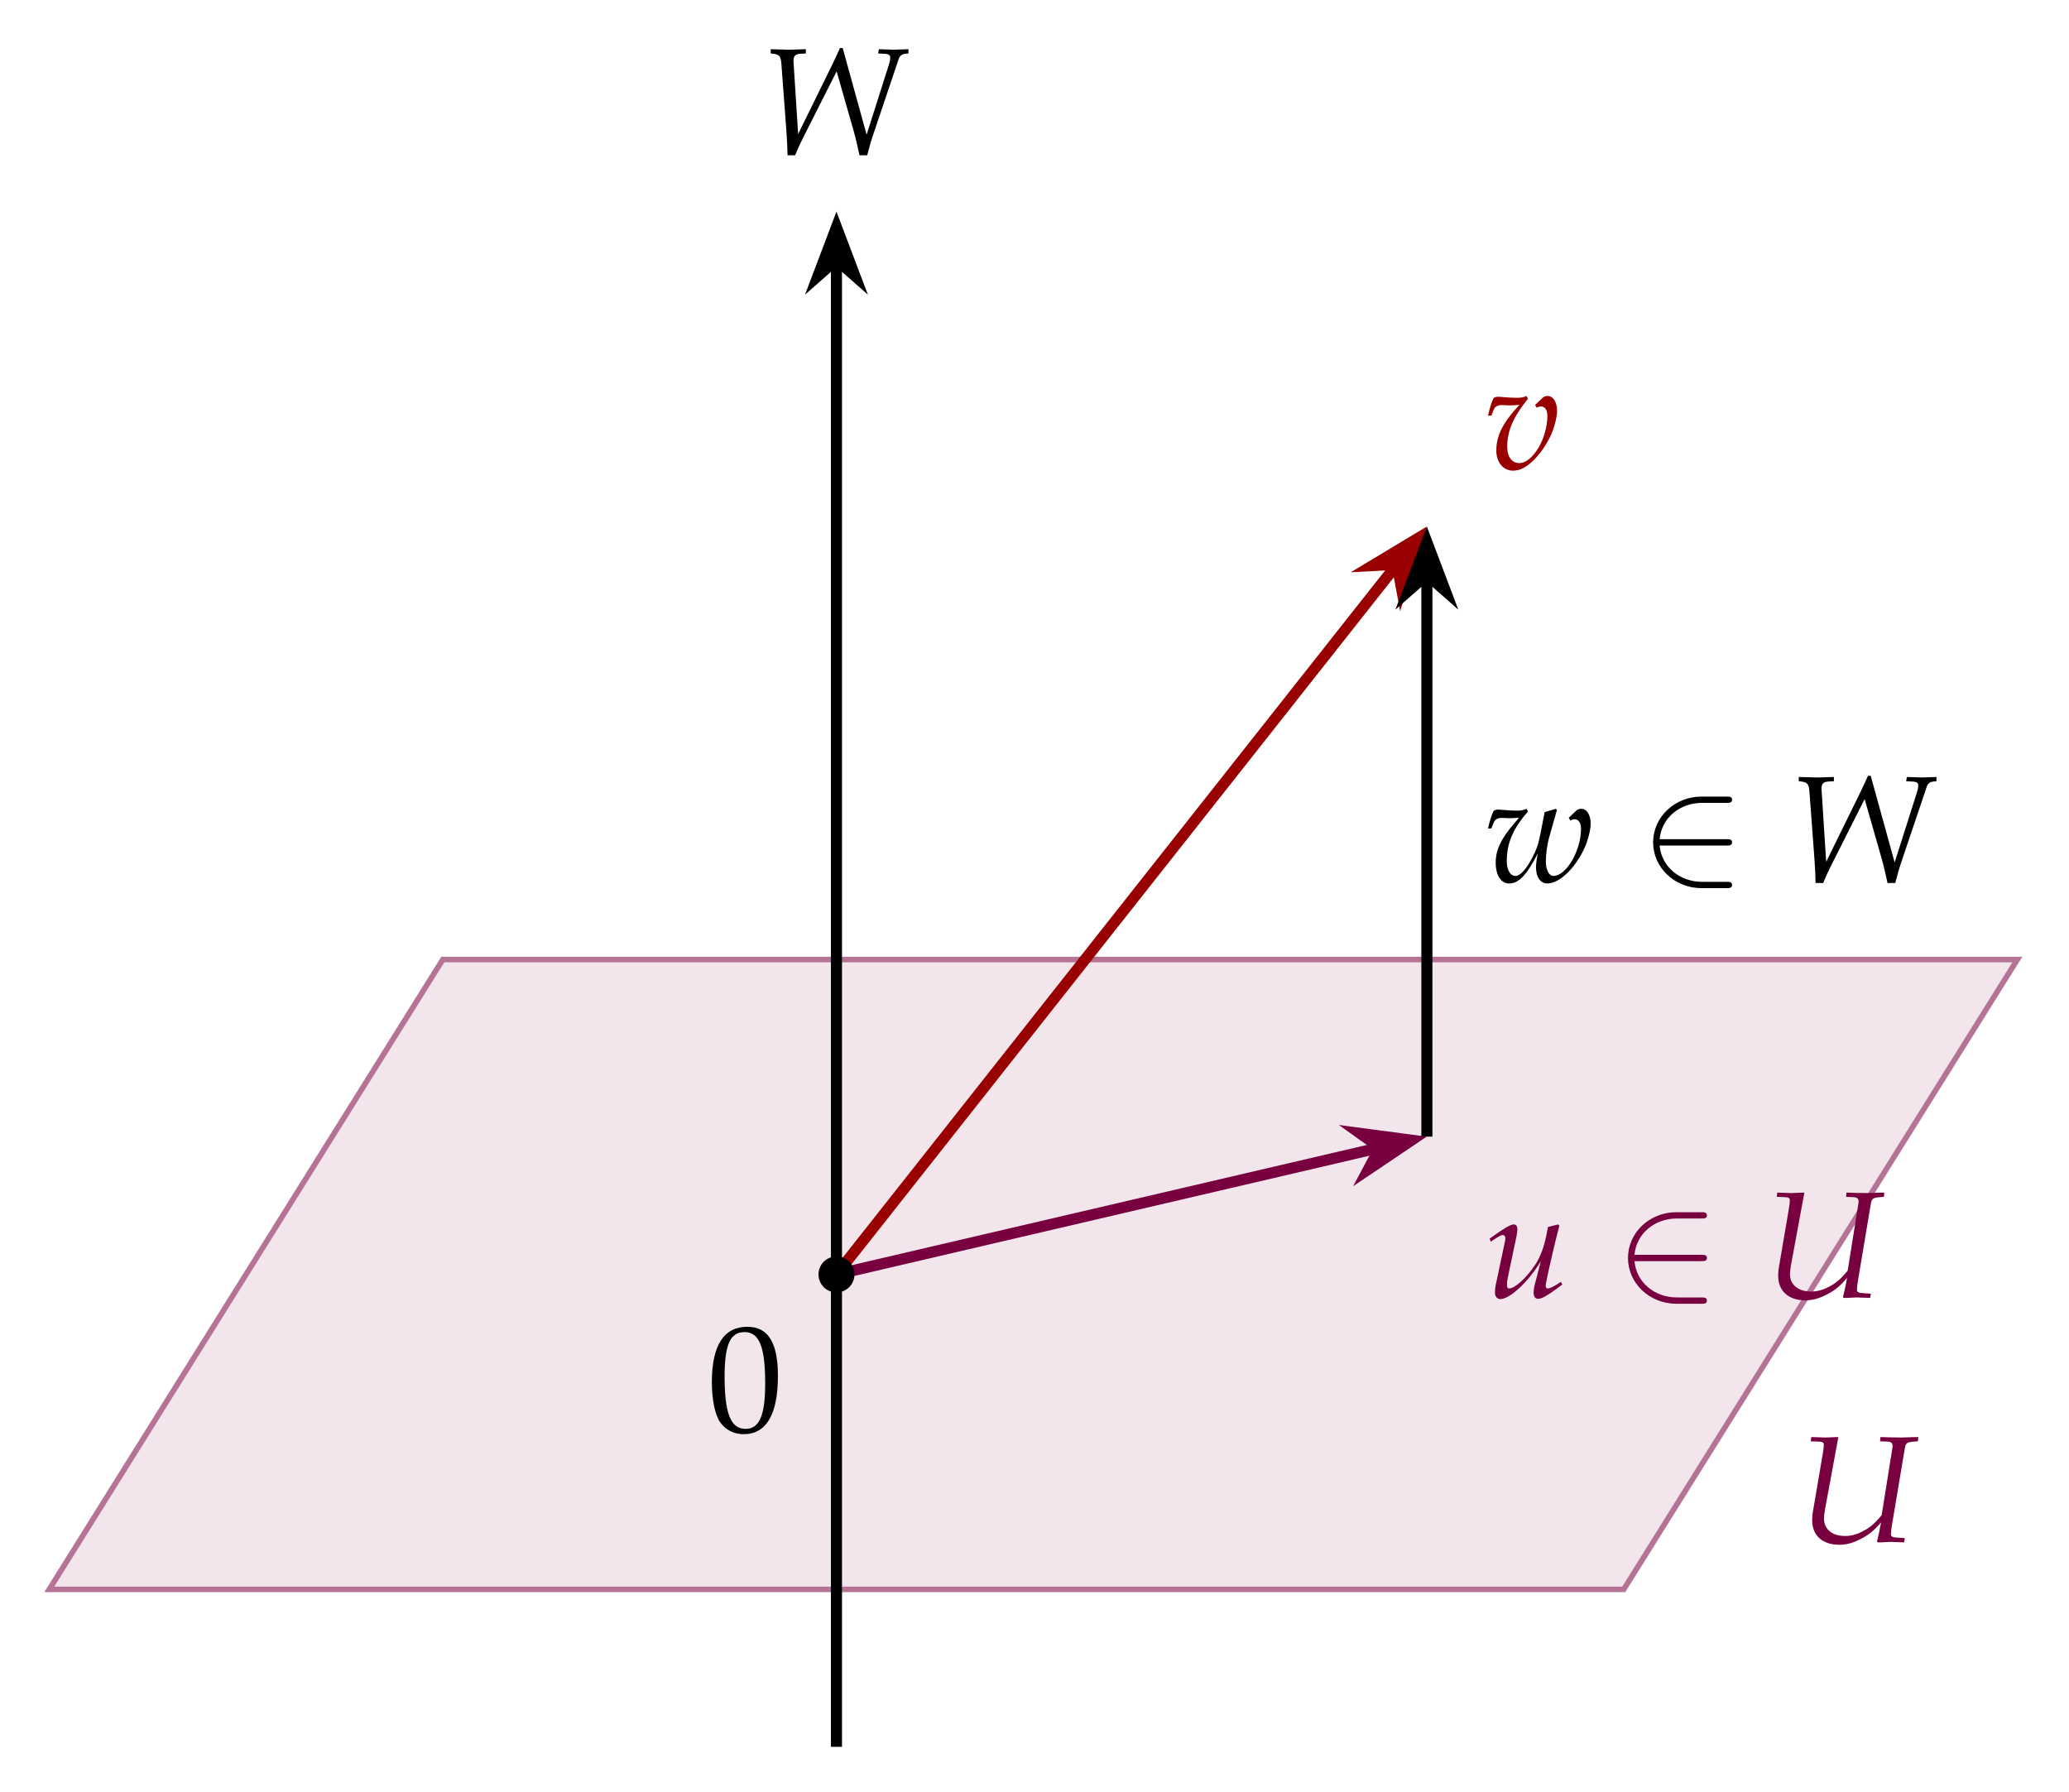
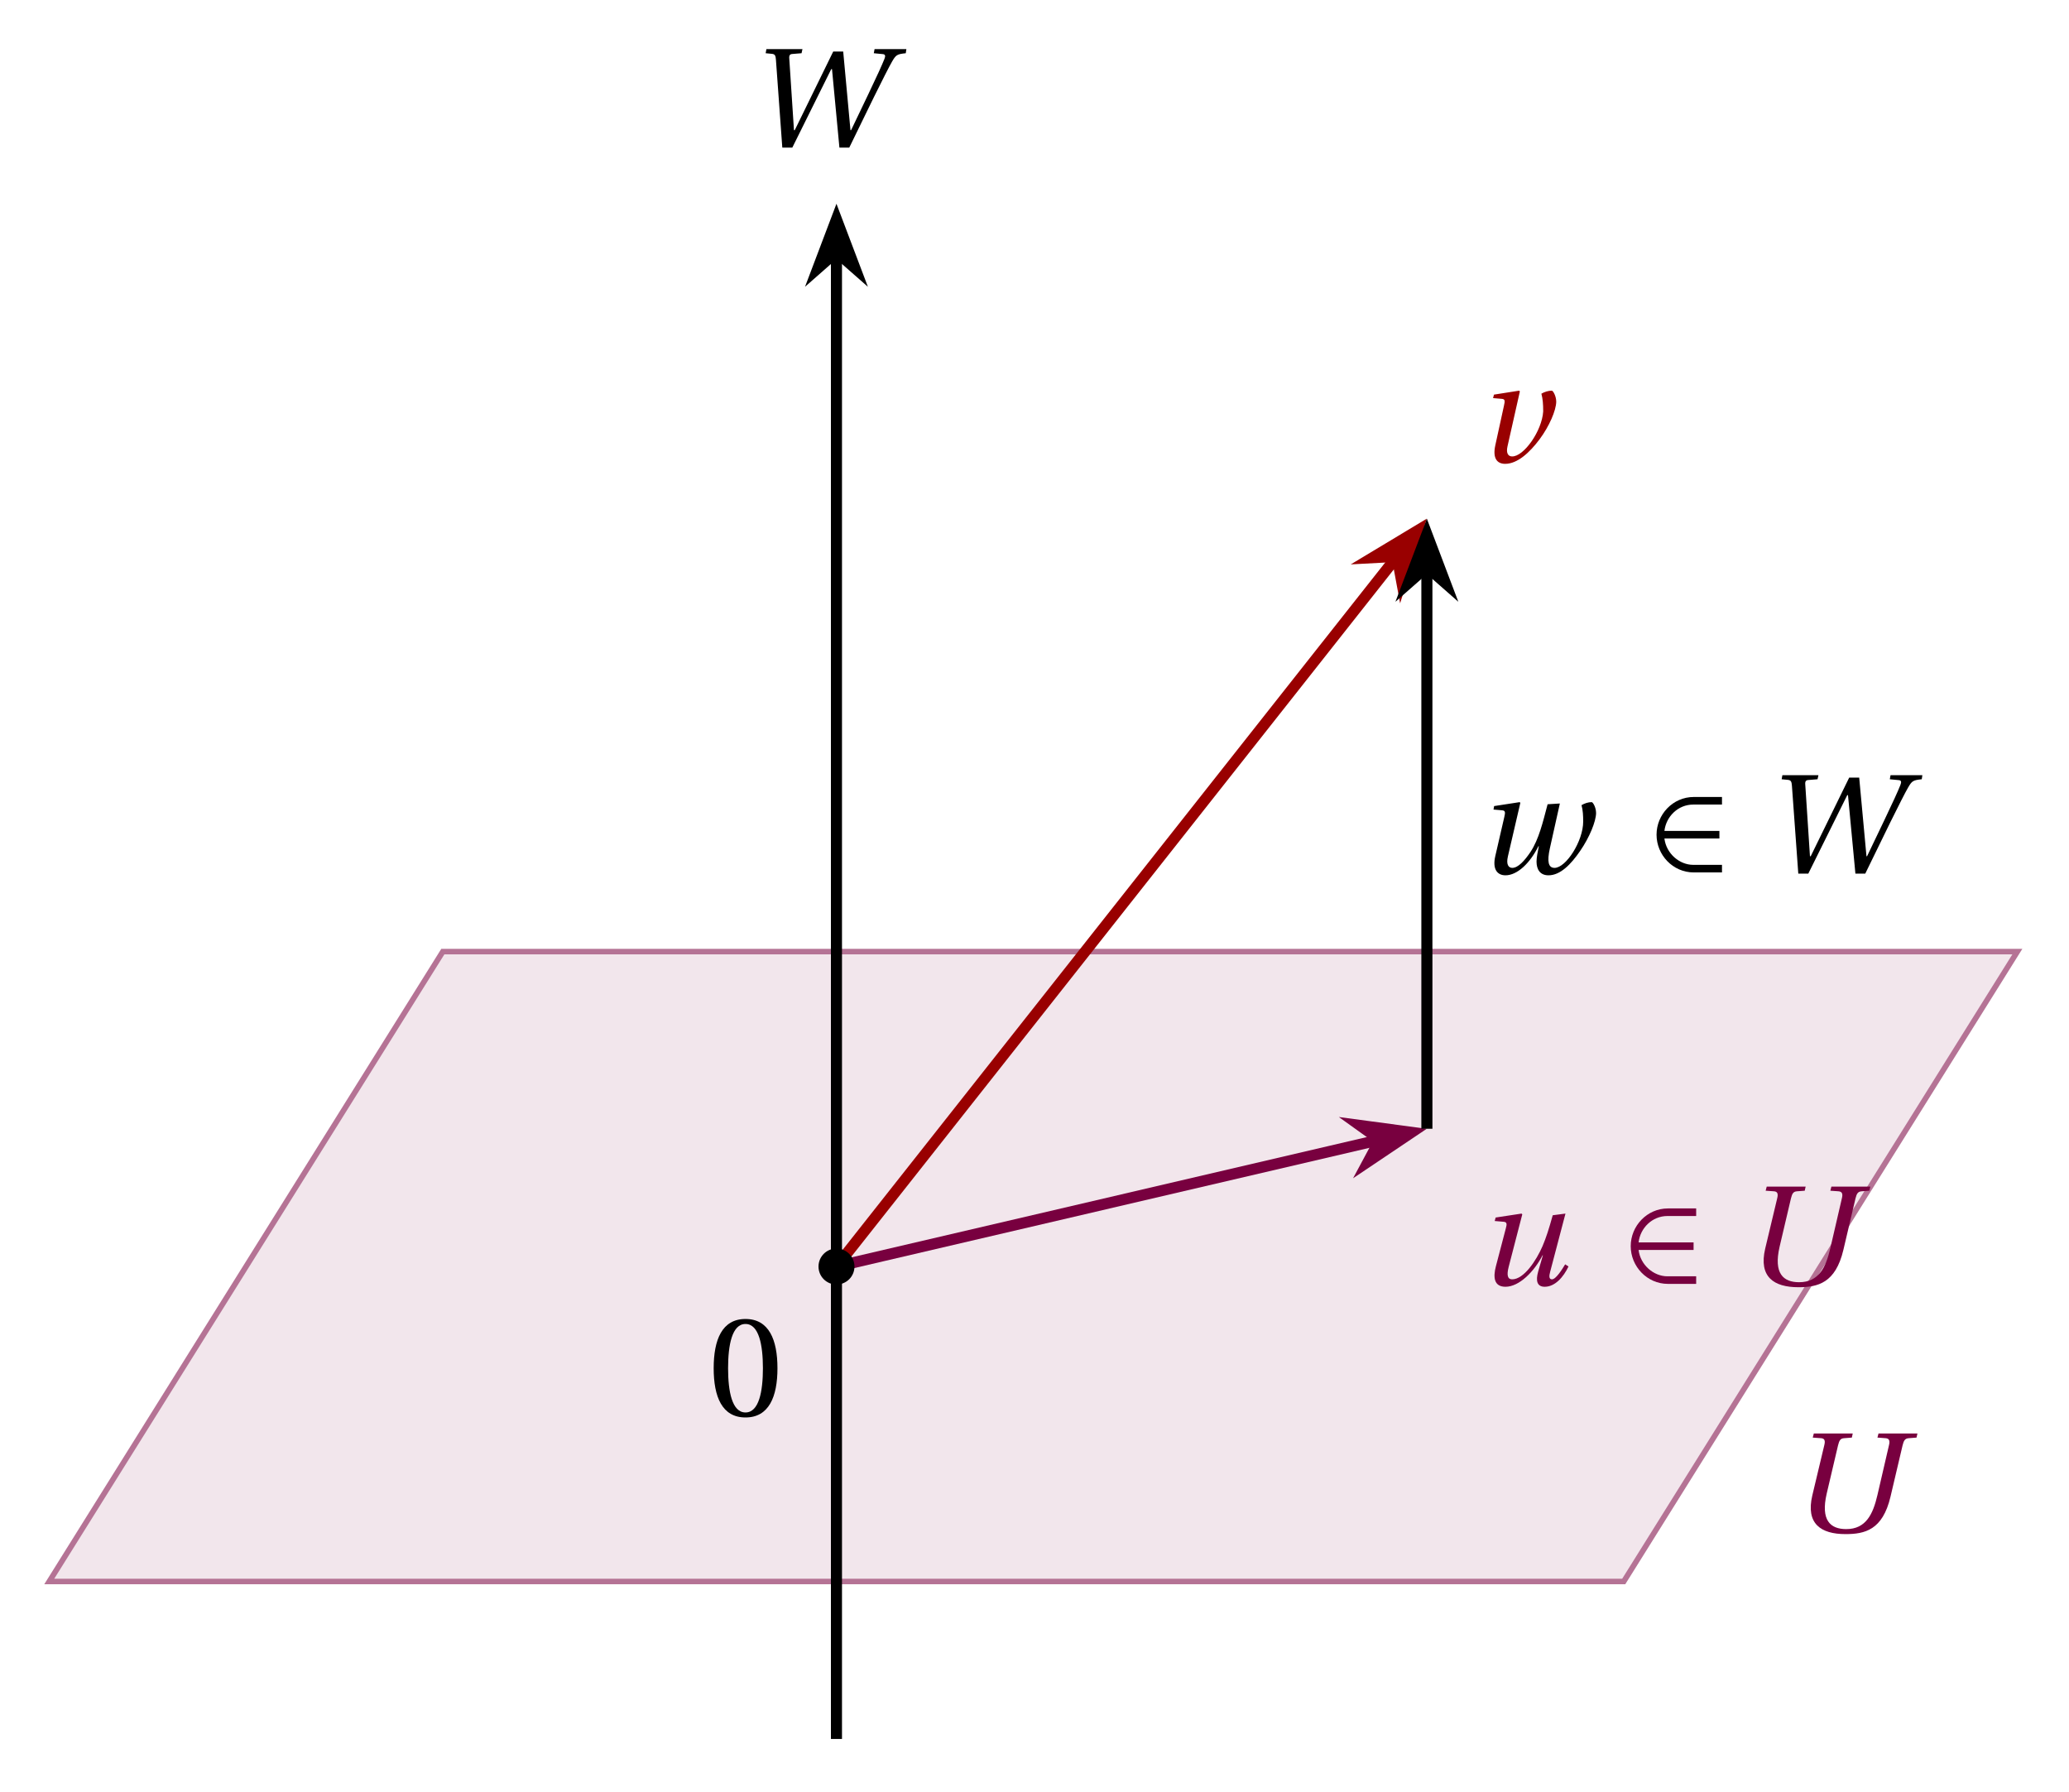
<svg xmlns="http://www.w3.org/2000/svg" version="1.1" width="149pt" height="129pt" viewBox="0 -129 149 129">
  <g id="page1">
    <g transform="scale(1 -1)">
-       <path d="M3.547 14.555H116.934L145.281 59.91H31.891Z" fill="#f2e6ec" />
-       <path d="M3.547 14.555H116.934L145.281 59.91H31.891Z" stroke="#b57395" fill="none" stroke-width=".399" stroke-miterlimit="10" />
-       <path d="M138.118 25.218L138.15 25.524H137.976L136.983 25.491C136.819 25.491 136.59 25.491 136.11 25.502L135.423 25.524L135.39 25.218L135.914 25.197C136.176 25.186 136.296 25.098 136.296 24.891C136.296 24.837 136.296 24.804 136.285 24.76L135.51 19.906C134.987 19.273 134.659 18.989 134.103 18.717C133.688 18.499 133.285 18.4 132.87 18.4C131.943 18.4 131.354 18.891 131.354 19.655C131.354 19.84 131.376 20.015 131.43 20.32L132.39 25.524L132.052 25.513C131.758 25.502 131.539 25.491 131.419 25.491C131.31 25.491 131.092 25.502 130.787 25.513L130.438 25.524L130.405 25.218L130.972 25.197C131.256 25.186 131.343 25.131 131.343 24.946C131.343 24.847 131.31 24.542 131.267 24.313L130.569 20.222C130.525 19.993 130.503 19.72 130.503 19.546C130.503 18.444 131.234 17.768 132.456 17.768C132.936 17.768 133.383 17.877 133.907 18.139C134.55 18.455 134.899 18.728 135.467 19.382C135.379 18.88 135.314 18.597 135.172 17.997L135.227 17.942H135.467L136.143 17.975C136.187 17.975 136.427 17.964 136.776 17.953L137.125 17.942L137.179 18.248L136.525 18.291C136.274 18.313 136.176 18.379 136.176 18.52C136.176 18.684 136.187 18.739 136.241 19.131L137.168 24.662C137.234 25.076 137.31 25.142 137.725 25.186L138.118 25.218Z" fill="#78003f" />
-       <path d="M60.238 3.219V110.106" stroke="#000" fill="none" stroke-width=".797" stroke-miterlimit="10" />
-       <path d="M60.238 112.636L58.914 109.14L60.238 110.304L61.562 109.14Z" />
-       <path d="M60.238 112.636L58.914 109.14L60.238 110.304L61.562 109.14Z" stroke="#000" fill="none" stroke-width=".797" stroke-miterlimit="10" />
-       <path d="M58.035 125.456L57.61 125.445C57.195 125.423 56.933 125.423 56.715 125.423C56.584 125.423 56.344 125.434 55.93 125.445L55.504 125.456V125.15L55.701 125.129C56.148 125.063 56.235 124.943 56.279 124.321L56.628 119.63C56.683 118.911 56.704 118.387 56.715 117.82H57.261C57.413 118.202 57.61 118.627 57.806 119.02L60.25 123.863L61.472 119.587C61.635 119.02 61.755 118.485 61.897 117.82H62.453L62.53 118.103C62.639 118.54 62.726 118.834 62.868 119.26L64.733 124.79C64.799 124.976 64.963 125.107 65.203 125.129L65.421 125.15V125.456L65.072 125.445C64.755 125.434 64.515 125.423 64.363 125.423C64.221 125.423 63.981 125.434 63.653 125.445L63.293 125.456L63.239 125.15L63.664 125.129C63.981 125.118 64.112 125.03 64.112 124.878C64.112 124.736 64.079 124.539 64.013 124.343L62.41 119.303L60.686 125.543H60.49C60.359 125.249 60.119 124.714 59.923 124.321L57.479 119.347L57.141 124.627C57.141 124.954 57.283 125.107 57.632 125.129L58.035 125.15V125.456Z" />
-       <path d="M60.238 37.234L100.488 88.215" stroke="#900" fill="none" stroke-width=".797" stroke-miterlimit="10" />
-       <path d="M102.055 90.203L98.852 88.277L100.609 88.371L100.93 86.637Z" fill="#900" />
-       <path d="M102.055 90.203L98.852 88.277L100.609 88.371L100.93 86.637Z" stroke="#900" fill="none" stroke-width=".797" stroke-miterlimit="10" />
-       <path d="M110.551 99.844L110.671 99.637C110.769 99.703 110.867 99.735 110.965 99.735C111.26 99.735 111.434 99.484 111.434 99.048C111.434 97.433 110.376 95.655 109.416 95.655C108.882 95.655 108.543 96.114 108.543 96.823C108.543 97.968 108.969 98.961 110.038 100.292L109.929 100.488C109.711 100.39 109.569 100.357 109.263 100.357C108.958 100.357 108.5 100.379 108.183 100.412L108.053 100.423C107.987 100.433 107.933 100.433 107.922 100.433C107.791 100.433 107.693 100.412 107.573 100.357C107.42 100.063 107.3 99.67 107.158 99.07H107.398L107.583 99.528C107.66 99.713 107.878 99.833 108.14 99.833C108.194 99.833 108.292 99.833 108.434 99.823C108.522 99.812 108.598 99.812 108.74 99.812C108.969 99.812 109.143 99.823 109.427 99.855C108.216 98.546 107.758 97.641 107.758 96.55C107.758 95.71 108.26 95.11 108.958 95.11C109.416 95.11 109.831 95.306 110.332 95.754C110.845 96.223 111.369 96.953 111.707 97.706C111.947 98.252 112.132 98.983 112.132 99.419C112.132 100.041 111.849 100.488 111.456 100.488C111.314 100.488 111.183 100.444 111.096 100.357L110.551 99.844Z" fill="#900" />
-       <path d="M60.238 37.234L99.188 46.324" stroke="#78003f" fill="none" stroke-width=".797" stroke-miterlimit="10" />
-       <path d="M101.652 46.898L97.949 47.391L99.383 46.367L98.551 44.812Z" fill="#78003f" />
-       <path d="M101.652 46.898L97.949 47.391L99.383 46.367L98.551 44.812Z" stroke="#78003f" fill="none" stroke-width=".797" stroke-miterlimit="10" />
+       <path d="M3.547 15.125H116.934L145.281 60.48H31.891Z" fill="#f2e6ec" />
+       <path d="M3.547 15.125H116.934L145.281 60.48H31.891Z" stroke="#b57395" fill="none" stroke-width=".399" stroke-miterlimit="10" />
+       <path d="M130.514 21.318C130.034 19.278 131.136 18.536 132.903 18.536C134.299 18.536 135.576 18.831 136.143 21.22L137.016 24.929C137.103 25.278 137.19 25.42 137.452 25.441L138.019 25.485L138.085 25.78H135.281L135.205 25.485L135.805 25.441C136.045 25.42 136.121 25.267 136.034 24.929L135.205 21.351C134.888 19.987 134.386 18.896 132.957 18.896C131.823 18.896 131.103 19.518 131.55 21.449L132.368 24.929C132.456 25.278 132.532 25.42 132.794 25.441L133.361 25.485L133.426 25.78H130.623L130.546 25.485L131.157 25.441C131.397 25.42 131.463 25.267 131.375 24.929L130.514 21.318Z" fill="#78003f" />
+       <path d="M60.238 3.785V110.672" stroke="#000" fill="none" stroke-width=".797" stroke-miterlimit="10" />
+       <path d="M60.238 113.203L58.914 109.707L60.238 110.871L61.562 109.707Z" />
+       <path d="M60.238 113.203L58.914 109.707L60.238 110.871L61.562 109.707Z" stroke="#000" fill="none" stroke-width=".797" stroke-miterlimit="10" />
+       <path d="M55.139 125.167L55.586 125.124C55.815 125.102 55.858 124.993 55.88 124.687L56.338 118.371H57.058L59.862 124.022H59.917L60.451 118.371H61.16L62.949 122.036C63.527 123.204 64.051 124.24 64.237 124.556C64.52 125.047 64.597 125.102 65.229 125.167L65.273 125.462H62.982L62.927 125.167L63.593 125.102C63.757 125.08 63.778 124.971 63.691 124.753C63.527 124.338 63.146 123.498 62.524 122.2L61.291 119.625H61.247L60.724 125.287H60.004L57.233 119.625H57.178L56.84 124.785C56.818 125.025 56.895 125.102 57.058 125.113L57.724 125.167L57.789 125.462H55.193L55.139 125.167Z" />
+       <path d="M60.238 37.801L100.488 88.781" stroke="#900" fill="none" stroke-width=".797" stroke-miterlimit="10" />
+       <path d="M102.055 90.77L98.852 88.844L100.609 88.938L100.93 87.203Z" fill="#900" />
+       <path d="M102.055 90.77L98.852 88.844L100.609 88.938L100.93 87.203Z" stroke="#900" fill="none" stroke-width=".797" stroke-miterlimit="10" />
+       <path d="M107.524 100.335L108.156 100.281C108.396 100.259 108.385 100.128 108.309 99.79L107.687 96.943C107.48 96.005 107.807 95.601 108.396 95.601C109.28 95.601 110.164 96.419 110.873 97.368C111.571 98.306 112.062 99.441 112.073 100.073C112.073 100.477 111.844 100.87 111.756 100.87C111.505 100.87 111.222 100.782 111.004 100.652C111.102 100.292 111.134 99.91 111.134 99.375C111.047 97.968 109.727 96.103 108.887 96.136C108.625 96.136 108.451 96.354 108.56 96.845L109.454 100.815L109.4 100.87L107.589 100.586L107.524 100.335Z" fill="#900" />
+       <path d="M60.238 37.801L99.188 46.891" stroke="#78003f" fill="none" stroke-width=".797" stroke-miterlimit="10" />
+       <path d="M101.652 47.465L97.949 47.961L99.383 46.934L98.551 45.383Z" fill="#78003f" />
+       <path d="M101.652 47.465L97.949 47.961L99.383 46.934L98.551 45.383Z" stroke="#78003f" fill="none" stroke-width=".797" stroke-miterlimit="10" />
      <g fill="#78003f">
-         <path d="M110.562 36.635C110.485 36.373 110.442 36.079 110.442 35.915C110.442 35.642 110.562 35.479 110.769 35.479C111.052 35.479 111.445 35.708 112.514 36.504L112.405 36.701L112.122 36.515C111.86 36.341 111.576 36.221 111.456 36.221C111.369 36.221 111.314 36.297 111.314 36.406C111.314 36.493 111.336 36.613 111.369 36.777L111.38 36.842C111.631 38.031 111.969 39.482 112.296 40.737L112.22 40.835L111.478 40.649L111.369 40.093C111.205 39.242 110.932 38.5 110.594 37.988C109.951 36.995 109.1 36.221 108.663 36.221C108.576 36.221 108.522 36.319 108.522 36.504C108.522 36.657 108.543 36.799 108.598 37.071L109.22 40.028C109.252 40.202 109.274 40.355 109.274 40.497C109.274 40.704 109.176 40.835 109.023 40.835C108.805 40.835 108.391 40.606 107.583 40.028L107.278 39.809L107.354 39.591L107.703 39.82C108.009 40.017 108.129 40.071 108.227 40.071C108.325 40.071 108.412 39.973 108.412 39.853C108.412 39.809 108.402 39.7 108.391 39.657L107.703 36.417C107.682 36.319 107.66 36.057 107.66 35.904C107.66 35.653 107.823 35.457 108.042 35.457C108.729 35.457 110.049 36.679 110.965 38.184L110.562 36.635Z" />
-         <path d="M122.526 38.191C122.719 38.191 122.924 38.191 122.924 38.419C122.924 38.646 122.719 38.646 122.526 38.646H117.707C117.843 40.169 119.15 41.261 120.753 41.261H122.526C122.719 41.261 122.924 41.261 122.924 41.488C122.924 41.715 122.719 41.715 122.526 41.715H120.73C118.786 41.715 117.24 40.238 117.24 38.419S118.786 35.122 120.73 35.122H122.526C122.719 35.122 122.924 35.122 122.924 35.349C122.924 35.577 122.719 35.577 122.526 35.577H120.753C119.15 35.577 117.843 36.668 117.707 38.191H122.526Z" />
-         <path d="M135.669 42.82L135.702 43.126H135.528L134.535 43.093C134.371 43.093 134.142 43.093 133.662 43.104L132.975 43.126L132.942 42.82L133.466 42.798C133.728 42.788 133.848 42.7 133.848 42.493C133.848 42.438 133.848 42.406 133.837 42.362L133.062 37.508C132.539 36.875 132.211 36.591 131.655 36.319C131.24 36.101 130.837 36.002 130.422 36.002C129.495 36.002 128.906 36.493 128.906 37.257C128.906 37.442 128.928 37.617 128.982 37.922L129.942 43.126L129.604 43.115C129.309 43.104 129.091 43.093 128.971 43.093C128.862 43.093 128.644 43.104 128.339 43.115L127.99 43.126L127.957 42.82L128.524 42.798C128.808 42.788 128.895 42.733 128.895 42.548C128.895 42.449 128.862 42.144 128.819 41.915L128.121 37.824C128.077 37.595 128.055 37.322 128.055 37.148C128.055 36.046 128.786 35.37 130.008 35.37C130.488 35.37 130.935 35.479 131.459 35.741C132.102 36.057 132.451 36.33 133.019 36.984C132.931 36.482 132.866 36.199 132.724 35.599L132.779 35.544H133.019L133.695 35.577C133.739 35.577 133.979 35.566 134.328 35.555L134.677 35.544L134.731 35.85L134.077 35.893C133.826 35.915 133.728 35.981 133.728 36.122C133.728 36.286 133.739 36.341 133.793 36.733L134.72 42.264C134.786 42.678 134.862 42.744 135.277 42.788L135.669 42.82Z" />
+         <path d="M107.643 41.08L108.287 41.026C108.538 41.004 108.527 40.851 108.439 40.535L107.73 37.83C107.512 37.011 107.6 36.346 108.418 36.346C109.399 36.346 110.479 37.426 111.09 38.615H111.112L110.774 37.448C110.578 36.761 110.698 36.346 111.243 36.346C111.985 36.346 112.596 37.044 112.956 37.808L112.716 37.96C112.508 37.611 112.05 36.881 111.767 36.881C111.548 36.881 111.548 37.11 111.636 37.426L112.738 41.615L111.821 41.495C111.527 40.448 111.352 39.902 111.09 39.28C110.643 38.244 109.748 36.881 108.898 36.881C108.57 36.881 108.494 37.175 108.647 37.775L109.628 41.56L109.574 41.615L107.709 41.331L107.643 41.08Z" />
+         <path d="M122.15 36.553V37.099H120.077C119.095 37.099 118.135 37.906 118.004 38.997H121.964V39.542H118.004C118.124 40.579 118.986 41.44 120.077 41.44H122.15V41.986H120.121C118.604 41.986 117.437 40.72 117.437 39.27C117.437 37.819 118.604 36.553 120.121 36.553H122.15Z" />
+         <path d="M127.122 39.095C126.642 37.055 127.744 36.313 129.511 36.313C130.907 36.313 132.184 36.608 132.751 38.997L133.624 42.706C133.711 43.055 133.798 43.197 134.06 43.219L134.627 43.262L134.693 43.557H131.889L131.813 43.262L132.413 43.219C132.653 43.197 132.729 43.044 132.642 42.706L131.813 39.128C131.496 37.764 130.994 36.673 129.565 36.673C128.431 36.673 127.711 37.295 128.158 39.226L128.976 42.706C129.064 43.055 129.14 43.197 129.402 43.219L129.969 43.262L130.034 43.557H127.231L127.154 43.262L127.765 43.219C128.005 43.197 128.071 43.044 127.984 42.706L127.122 39.095Z" />
      </g>
-       <path d="M102.758 47.156V87.426" stroke="#000" fill="none" stroke-width=".797" stroke-miterlimit="10" />
-       <path d="M102.758 89.957L101.433 86.461L102.758 87.625L104.082 86.461Z" />
-       <path d="M102.758 89.957L101.433 86.461L102.758 87.625L104.082 86.461Z" stroke="#000" fill="none" stroke-width=".797" stroke-miterlimit="10" />
-       <path d="M112.972 70.118L113.092 69.911C113.191 69.976 113.289 70.009 113.387 70.009C113.682 70.009 113.856 69.758 113.856 69.322C113.856 67.74 112.798 65.929 111.871 65.929C111.554 65.929 111.325 66.366 111.325 66.966C111.325 67.478 111.423 68.198 111.554 68.667L112.122 70.675L112.045 70.762L111.238 70.522L110.922 68.896C110.791 68.22 110.638 67.784 110.322 67.195C109.885 66.377 109.471 65.929 109.143 65.929C108.762 65.929 108.511 66.355 108.511 66.987C108.511 68.286 108.958 69.344 110.038 70.565L109.929 70.762C109.711 70.664 109.569 70.631 109.263 70.631C108.958 70.631 108.5 70.653 108.183 70.685L108.053 70.696C107.987 70.707 107.933 70.707 107.922 70.707C107.791 70.707 107.693 70.685 107.573 70.631C107.42 70.336 107.3 69.944 107.158 69.344H107.398L107.583 69.802C107.66 69.987 107.878 70.107 108.14 70.107C108.194 70.107 108.292 70.107 108.434 70.096C108.522 70.085 108.609 70.085 108.751 70.085C108.98 70.085 109.122 70.096 109.394 70.129L109.362 70.085C109.296 69.998 109.252 69.944 109.067 69.736C108.085 68.591 107.714 67.806 107.714 66.878C107.714 65.984 108.096 65.384 108.674 65.384C109.372 65.384 109.94 65.984 110.747 67.544C110.649 67.064 110.616 66.791 110.616 66.54C110.616 65.853 110.932 65.384 111.423 65.384C112.307 65.384 113.452 66.486 114.129 67.98C114.369 68.526 114.554 69.256 114.554 69.693C114.554 70.315 114.271 70.762 113.878 70.762C113.736 70.762 113.605 70.718 113.518 70.631L112.972 70.118Z" />
-       <path d="M124.337 68.118C124.531 68.118 124.735 68.118 124.735 68.346C124.735 68.573 124.531 68.573 124.337 68.573H119.518C119.654 70.096 120.961 71.188 122.564 71.188H124.337C124.531 71.188 124.735 71.188 124.735 71.415C124.735 71.642 124.531 71.642 124.337 71.642H122.541C120.597 71.642 119.051 70.165 119.051 68.346C119.051 66.527 120.597 65.049 122.541 65.049H124.337C124.531 65.049 124.735 65.049 124.735 65.276C124.735 65.504 124.531 65.504 124.337 65.504H122.564C120.961 65.504 119.654 66.595 119.518 68.118H124.337Z" />
-       <path d="M132.069 73.053L131.644 73.042C131.229 73.02 130.967 73.02 130.749 73.02C130.618 73.02 130.378 73.031 129.964 73.042L129.538 73.053V72.747L129.735 72.725C130.182 72.66 130.269 72.54 130.313 71.918L130.662 67.227C130.717 66.508 130.738 65.984 130.749 65.417H131.295C131.447 65.799 131.644 66.224 131.84 66.617L134.284 71.46L135.506 67.184C135.669 66.617 135.789 66.082 135.931 65.417H136.487L136.564 65.7C136.673 66.137 136.76 66.431 136.902 66.857L138.768 72.387C138.833 72.573 138.996 72.704 139.237 72.725L139.455 72.747V73.053L139.106 73.042C138.789 73.031 138.549 73.02 138.397 73.02C138.255 73.02 138.015 73.031 137.687 73.042L137.327 73.053L137.273 72.747L137.698 72.725C138.015 72.715 138.146 72.627 138.146 72.475C138.146 72.333 138.113 72.136 138.047 71.94L136.444 66.9L134.72 73.14H134.524C134.393 72.845 134.153 72.311 133.957 71.918L131.513 66.944L131.175 72.224C131.175 72.551 131.317 72.704 131.666 72.725L132.069 72.747V73.053Z" />
-       <path d="M61.535 37.234C61.535 37.949 60.953 38.527 60.238 38.527C59.523 38.527 58.945 37.949 58.945 37.234C58.945 36.52 59.523 35.938 60.238 35.938C60.953 35.938 61.535 36.52 61.535 37.234Z" />
-       <path d="M53.818 33.464C52.127 33.464 51.265 32.122 51.265 29.482C51.265 28.206 51.494 27.104 51.876 26.57C52.258 26.035 52.869 25.73 53.545 25.73C55.192 25.73 56.022 27.148 56.022 29.941C56.022 32.33 55.312 33.464 53.818 33.464ZM53.621 33.082C54.68 33.082 55.105 32.013 55.105 29.395C55.105 27.072 54.691 26.112 53.687 26.112C52.629 26.112 52.182 27.213 52.182 29.875C52.182 32.177 52.585 33.082 53.621 33.082Z" />
+       <path d="M102.758 47.723V87.992" stroke="#000" fill="none" stroke-width=".797" stroke-miterlimit="10" />
+       <path d="M102.758 90.523L101.433 87.027L102.758 88.191L104.082 87.027Z" />
+       <path d="M102.758 90.523L101.433 87.027L102.758 88.191L104.082 87.027Z" stroke="#000" fill="none" stroke-width=".797" stroke-miterlimit="10" />
+       <path d="M107.556 70.707L108.178 70.653C108.407 70.631 108.418 70.522 108.331 70.162L107.687 67.369C107.458 66.398 107.84 65.973 108.418 65.973C109.269 65.973 110.185 66.846 110.796 68.078L110.818 68.056C110.742 67.686 110.654 67.249 110.654 66.966C110.654 66.398 110.905 65.973 111.516 65.973C112.367 65.973 113.131 66.758 113.796 67.729C114.473 68.711 114.931 69.846 114.942 70.446C114.942 70.871 114.713 71.242 114.625 71.242C114.374 71.242 114.113 71.155 113.894 71.024C113.993 70.664 114.014 70.271 114.014 69.846C114.014 68.427 112.771 66.508 111.953 66.508C111.494 66.508 111.407 66.977 111.614 67.915L112.334 71.144L111.451 71.089C111.113 69.802 110.818 68.558 110.218 67.653C109.793 67.02 109.324 66.508 108.909 66.508C108.647 66.508 108.451 66.737 108.593 67.337L109.487 71.187L109.444 71.242L107.6 70.958L107.556 70.707Z" />
+       <path d="M124.01 66.18V66.726H121.937C120.955 66.726 119.995 67.533 119.864 68.624H123.824V69.169H119.864C119.984 70.206 120.846 71.067 121.937 71.067H124.01V71.613H121.981C120.464 71.613 119.297 70.347 119.297 68.896C119.297 67.446 120.464 66.18 121.981 66.18H124.01Z" />
+       <path d="M128.306 72.889L128.753 72.846C128.982 72.824 129.025 72.715 129.047 72.409L129.505 66.093H130.225L133.029 71.744H133.084L133.618 66.093H134.327L136.116 69.758C136.695 70.926 137.218 71.962 137.404 72.278C137.687 72.769 137.764 72.824 138.396 72.889L138.44 73.184H136.149L136.095 72.889L136.76 72.824C136.924 72.802 136.945 72.693 136.858 72.475C136.695 72.06 136.313 71.22 135.691 69.922L134.458 67.347H134.415L133.891 73.009H133.171L130.4 67.347H130.345L130.007 72.507C129.985 72.747 130.062 72.824 130.225 72.835L130.891 72.889L130.956 73.184H128.36L128.306 72.889Z" />
+       <path d="M61.535 37.801C61.535 38.516 60.953 39.098 60.238 39.098C59.523 39.098 58.945 38.516 58.945 37.801C58.945 37.086 59.523 36.508 60.238 36.508C60.953 36.508 61.535 37.086 61.535 37.801Z" />
+       <path d="M51.396 30.48C51.396 28.429 51.996 26.935 53.687 26.935C55.378 26.935 55.989 28.429 55.989 30.48C55.989 32.531 55.378 34.026 53.687 34.026C51.996 34.026 51.396 32.531 51.396 30.48ZM52.433 30.48C52.433 32.149 52.716 33.666 53.687 33.666C54.658 33.666 54.942 32.149 54.942 30.48S54.658 27.295 53.687 27.295C52.716 27.295 52.433 28.811 52.433 30.48Z" />
    </g>
  </g>
</svg>
